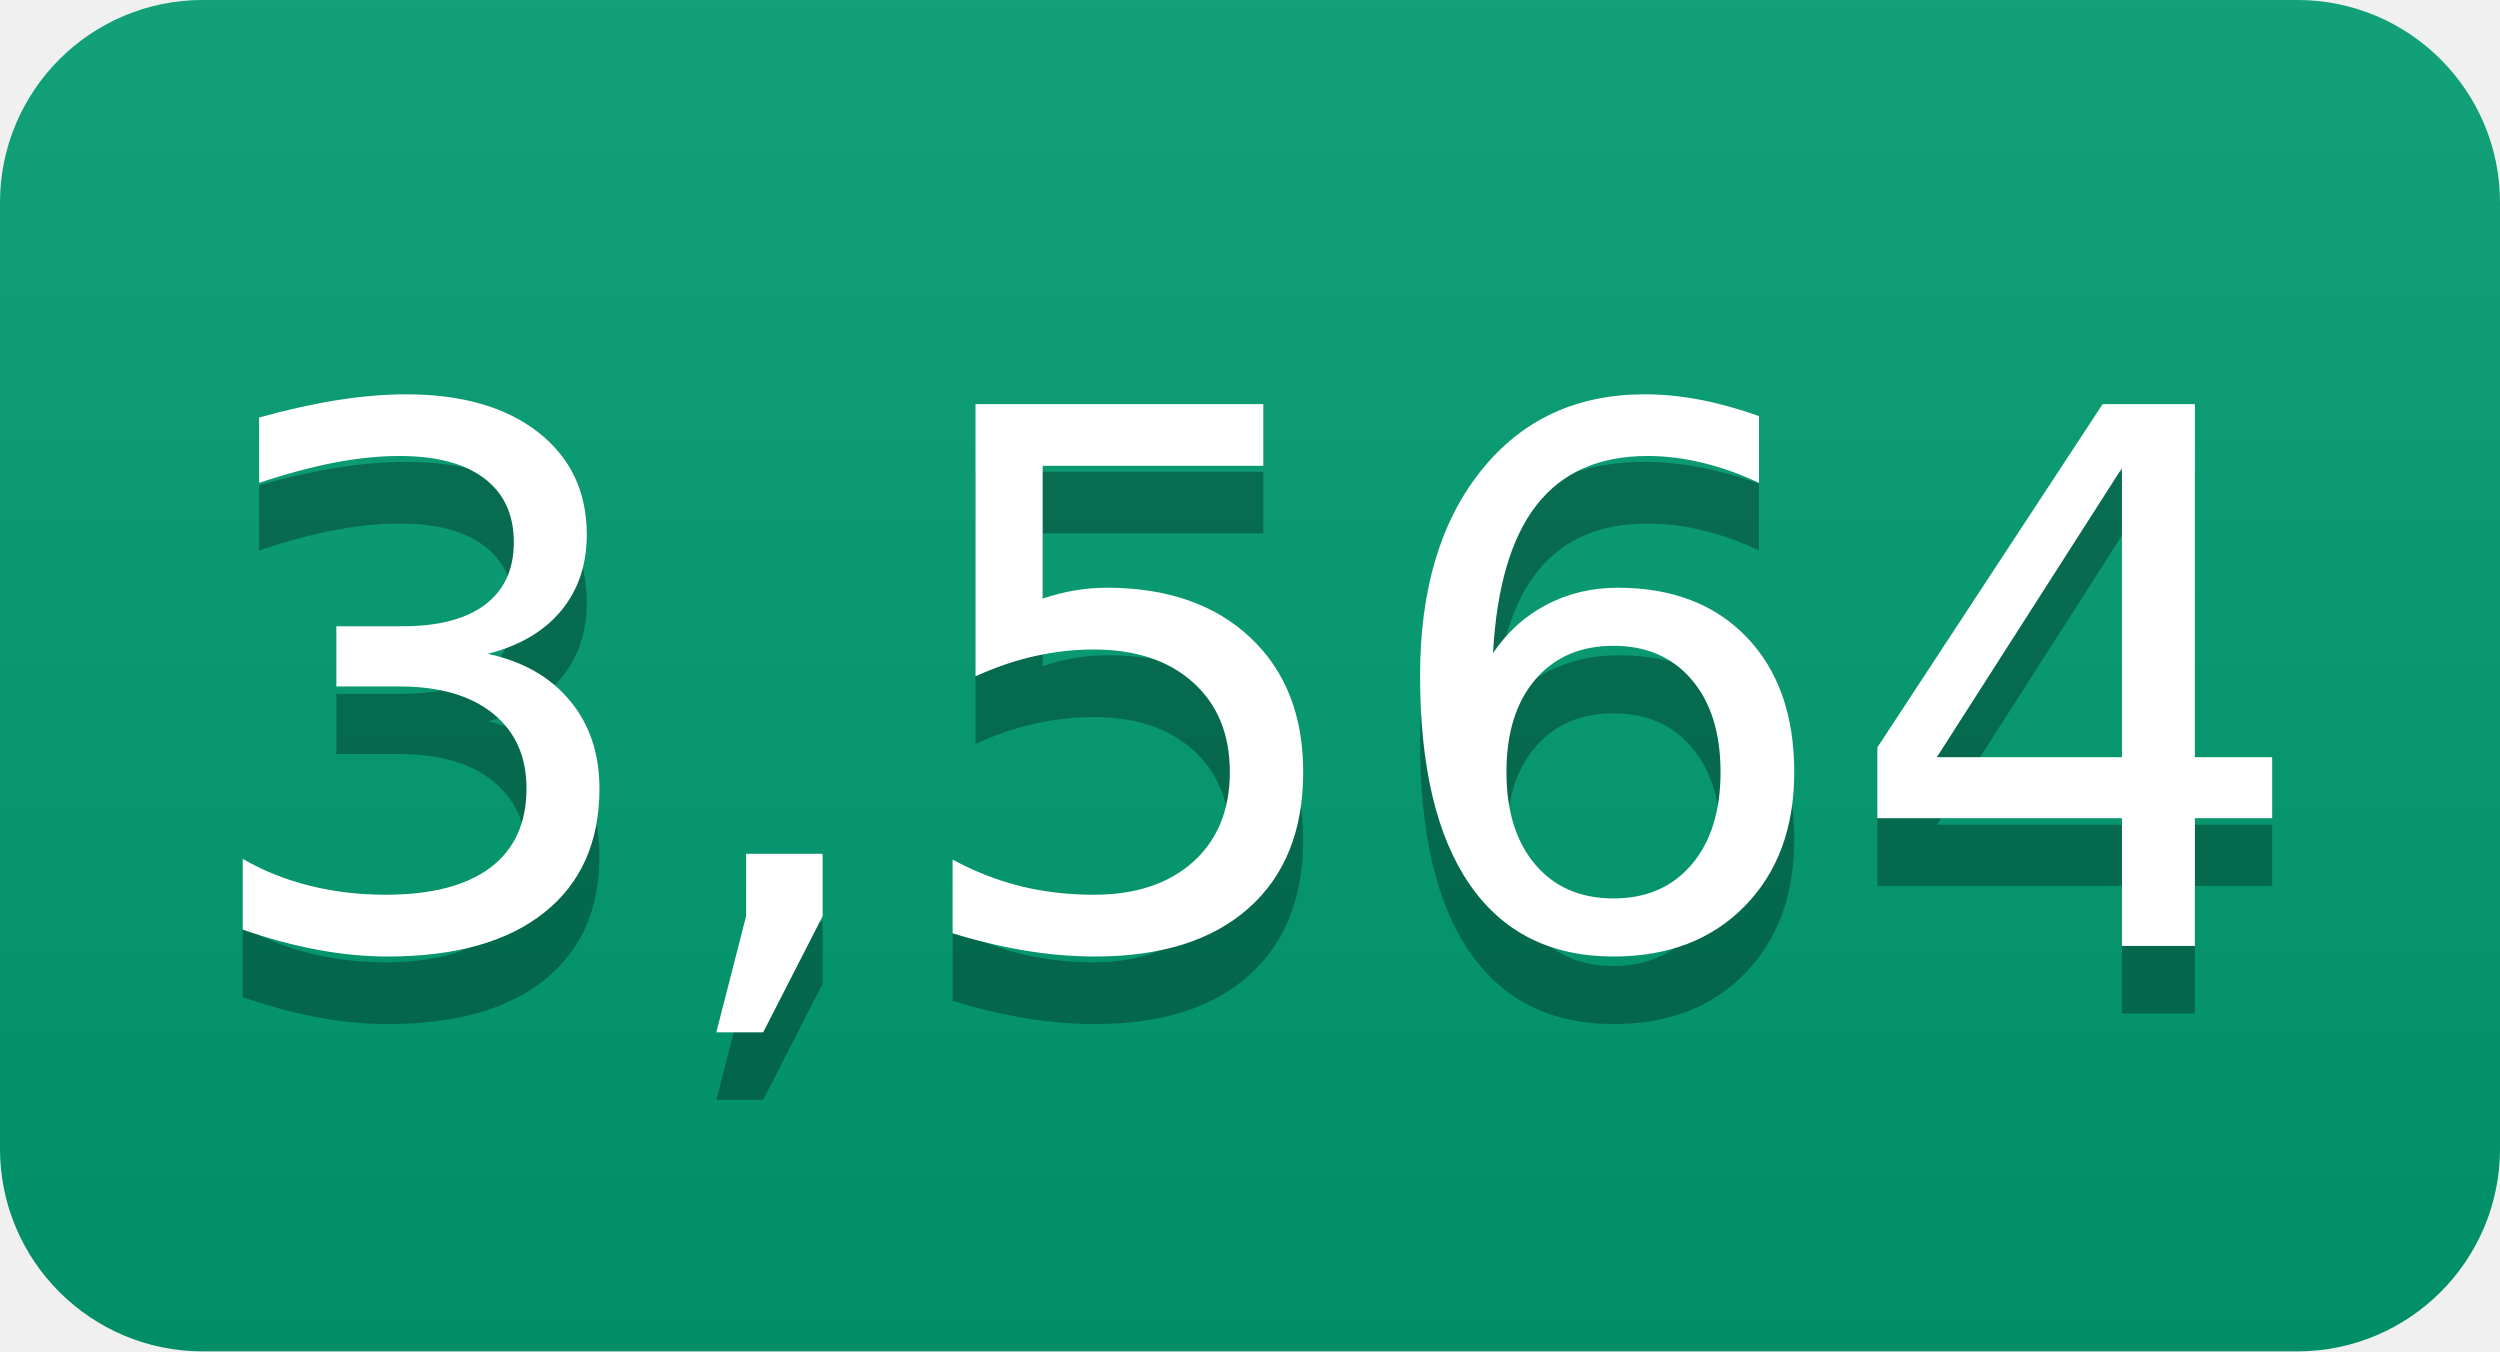
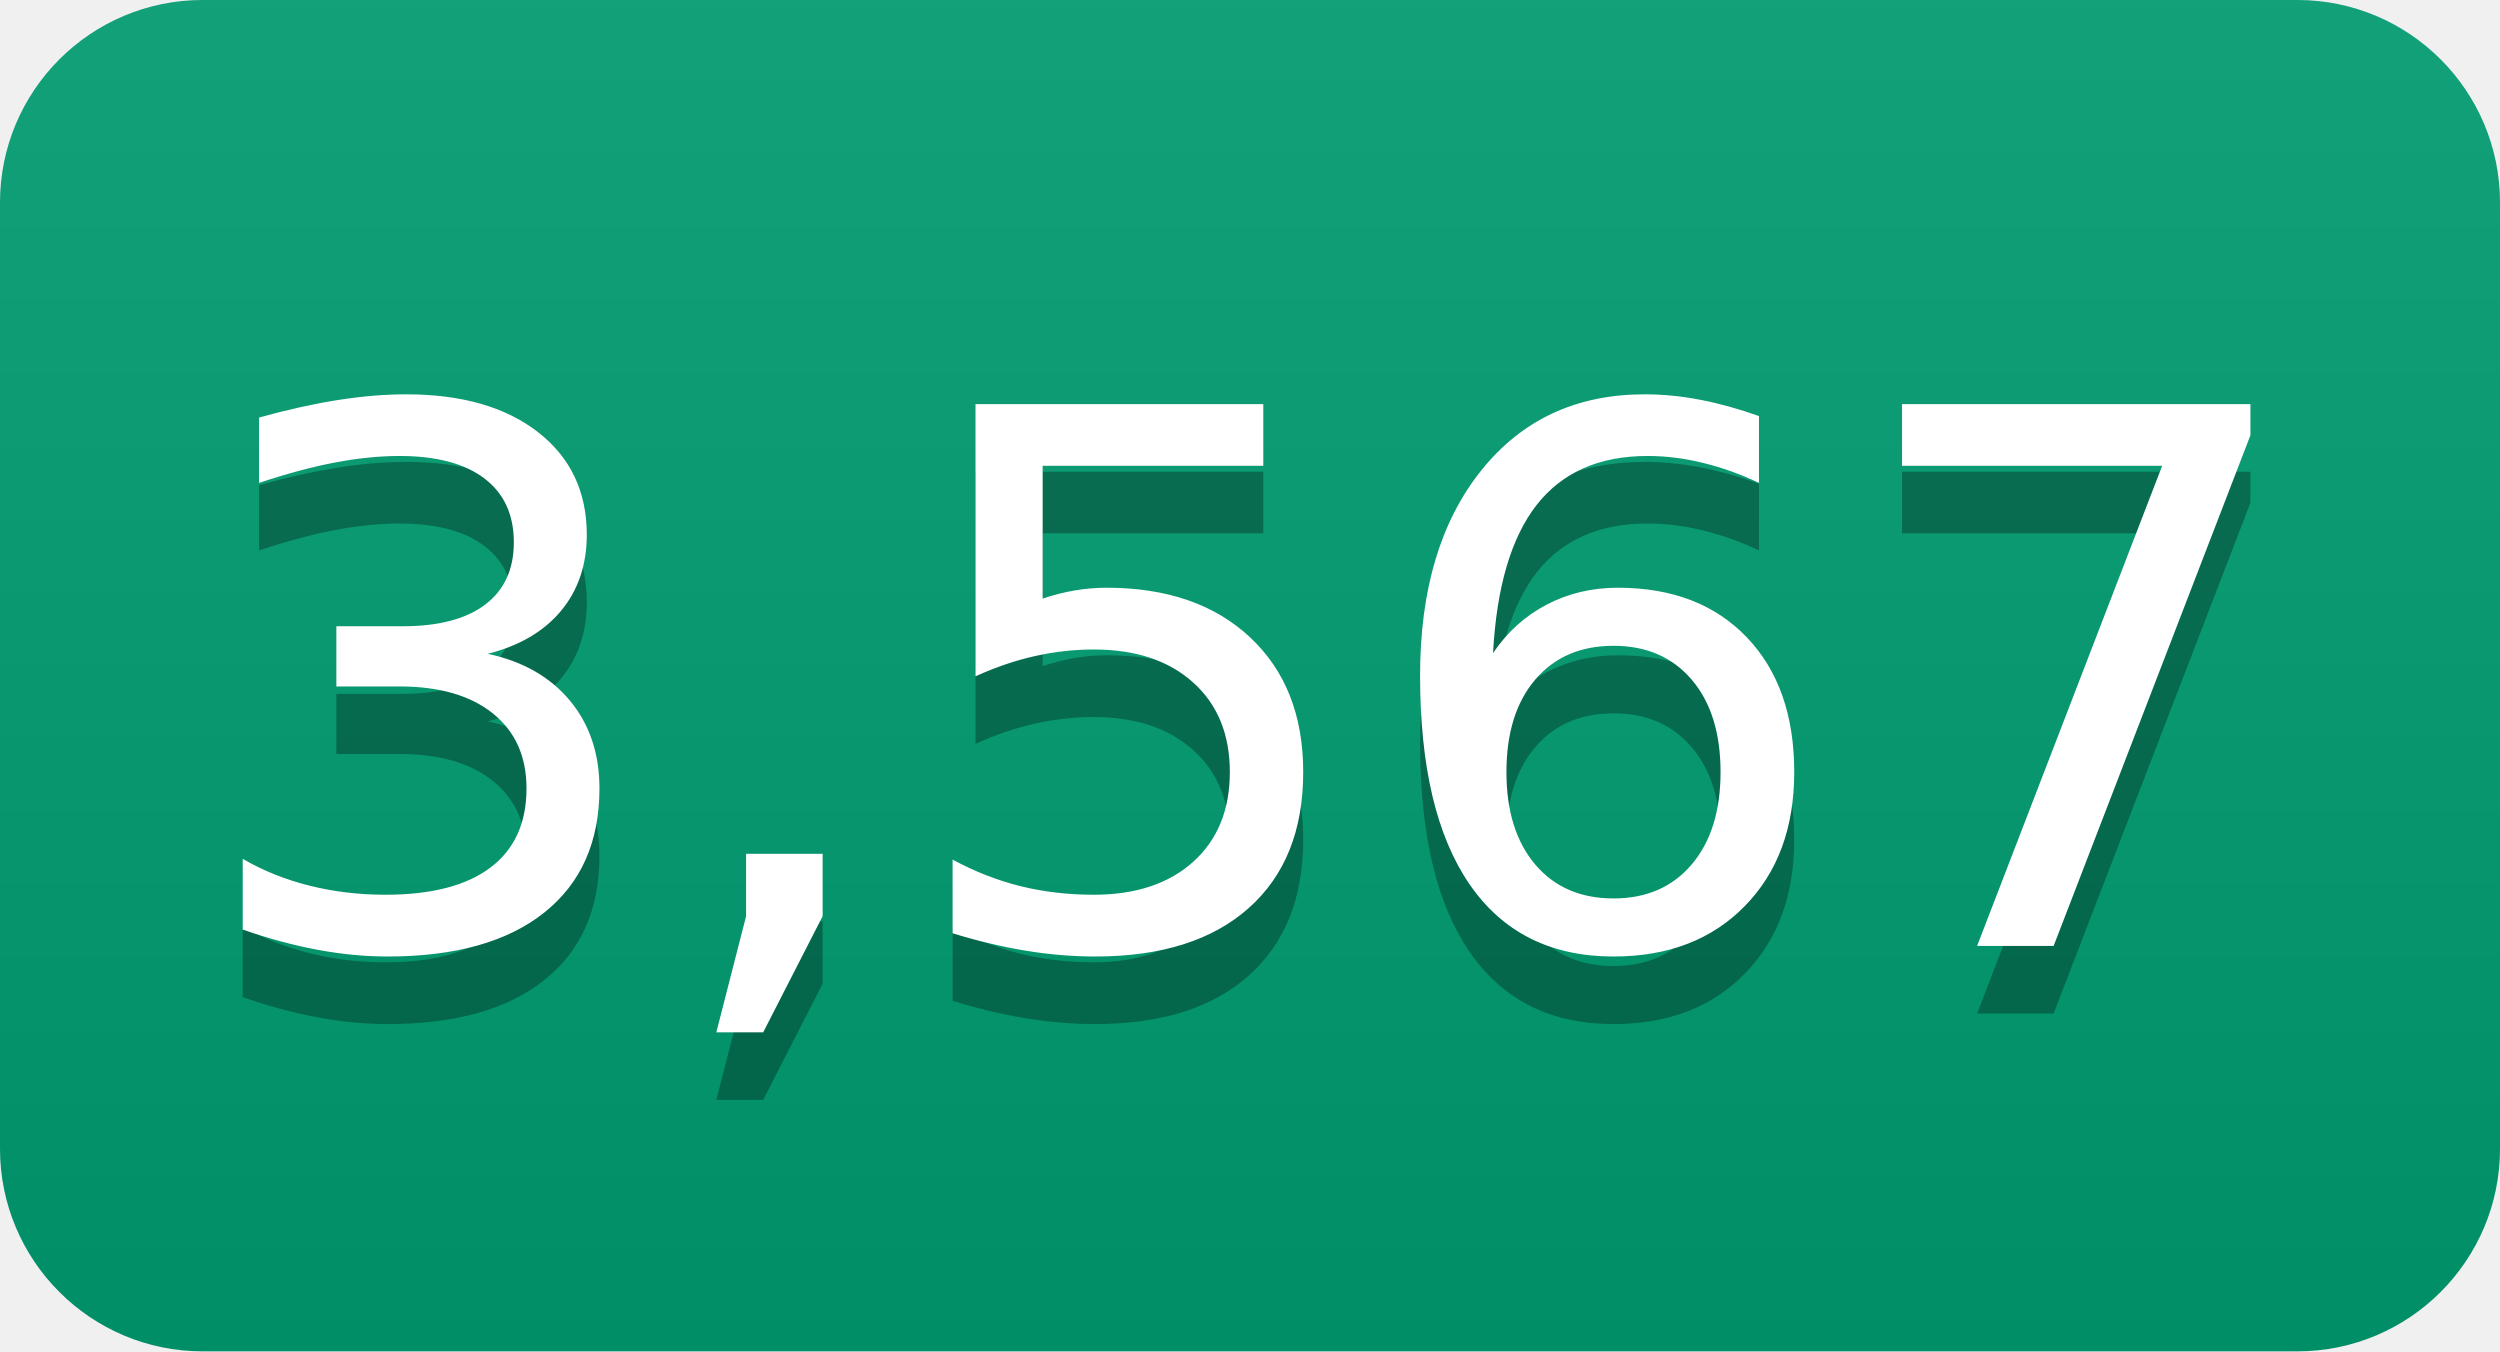
- <svg xmlns="http://www.w3.org/2000/svg" width="37" height="20" role="img" aria-label="3,564">
+ <svg xmlns="http://www.w3.org/2000/svg" width="37" height="20" role="img" aria-label="3,567">
  <linearGradient id="s" x2="0" y2="100%">
    <stop offset="0" stop-color="#bbb" stop-opacity=".1" />
    <stop offset="1" stop-opacity=".1" />
  </linearGradient>
  <clipPath id="r">
    <rect width="37" height="20" rx="3" fill="#fff" />
  </clipPath>
  <g clip-path="url(#r)">
    <rect width="0" height="20" fill="#009e73" />
    <rect x="0" width="37" height="20" fill="#009e73" />
    <rect width="37" height="20" fill="url(#s)" />
  </g>
  <g fill="#fff" text-anchor="middle" font-family="Verdana,Geneva,DejaVu Sans,sans-serif" text-rendering="geometricPrecision" font-size="110">
-     <text aria-hidden="true" x="185" y="150" fill="#010101" fill-opacity=".3" transform="scale(.1)" textLength="270">3,564</text>
-     <text x="185" y="140" transform="scale(.1)" fill="#fff" textLength="270">3,564</text>
+     <text aria-hidden="true" x="185" y="150" fill="#010101" fill-opacity=".3" transform="scale(.1)" textLength="270">3,567</text>
+     <text x="185" y="140" transform="scale(.1)" fill="#fff" textLength="270">3,567</text>
  </g>
</svg>
